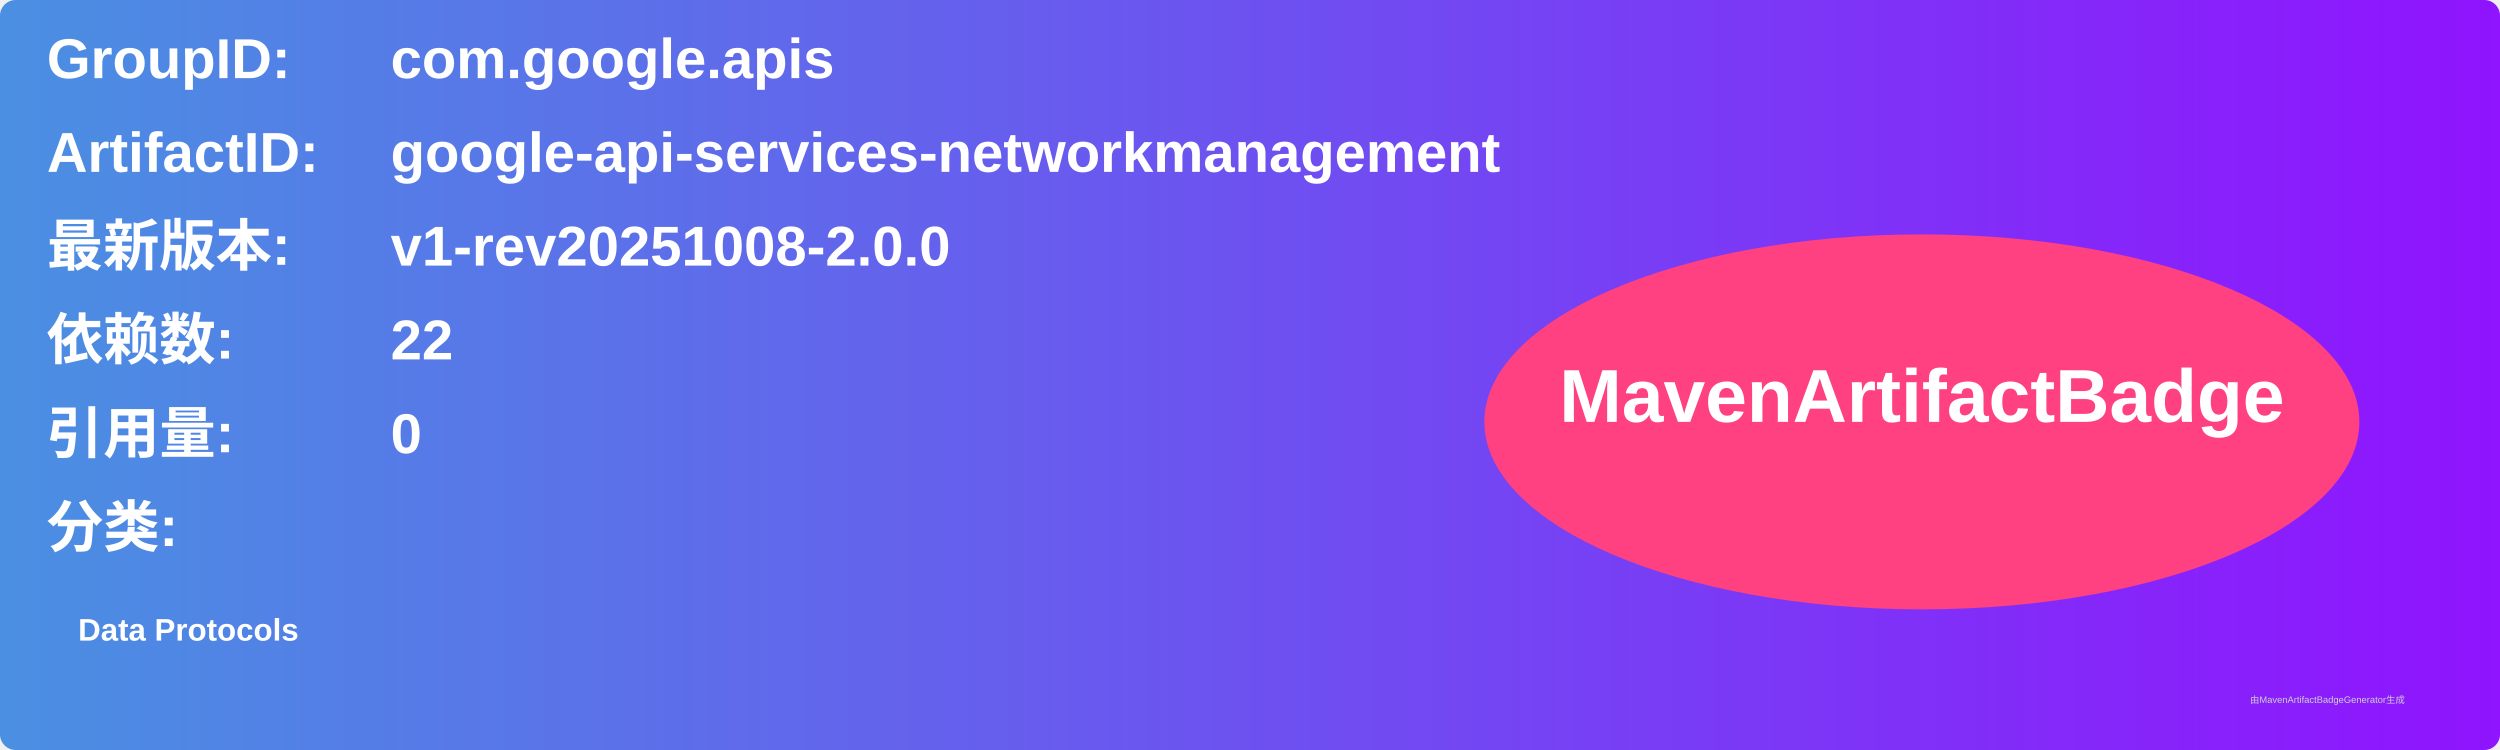
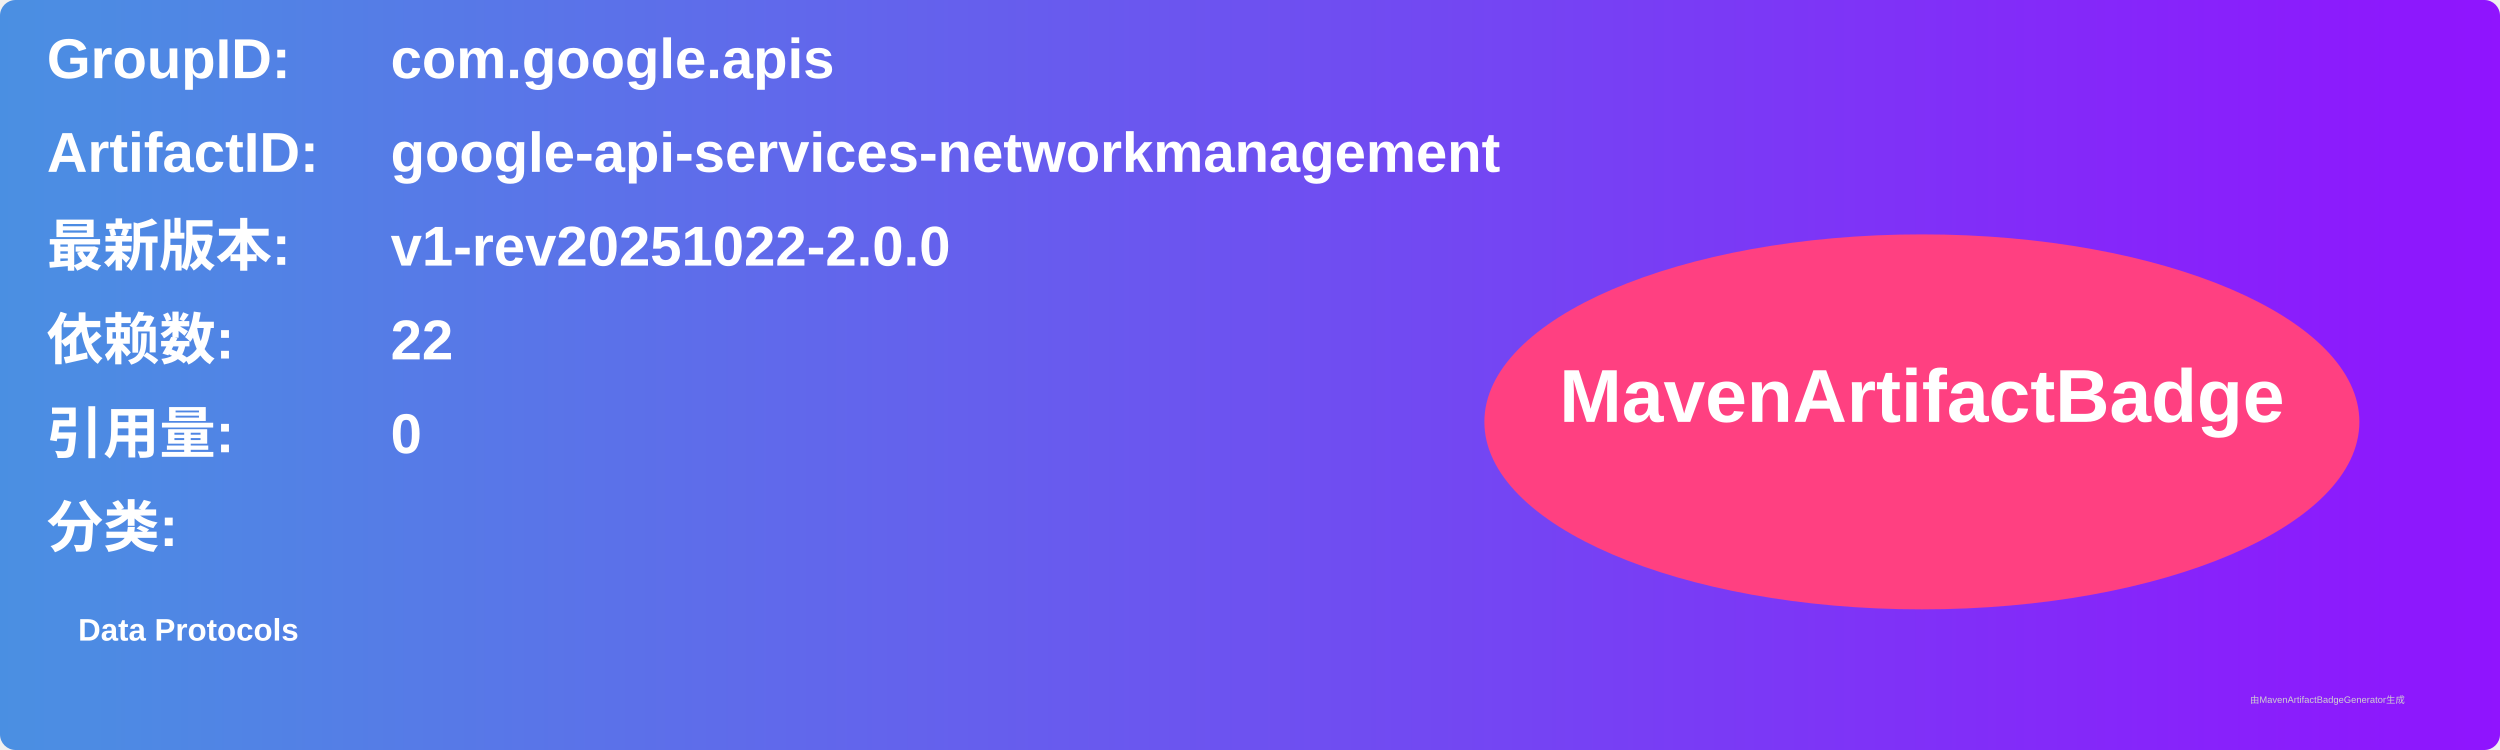
<svg xmlns="http://www.w3.org/2000/svg" width="800" height="240" viewBox="0 0 800 240">
  <linearGradient id="grad" x1="0%" y1="0%" x2="100%" y2="0%">
    <stop offset="0%" stop-color="#4a90e2" />
    <stop offset="100%" stop-color="#9013fe" />
  </linearGradient>
  <rect width="100%" height="100%" rx="5" ry="5" fill="url(#grad)" />
  <g transform="translate(15, 15)">
    <text x="0" y="10" font-family="Arial" font-size="18" fill="white" font-weight="bold" width="260">GroupID:</text>
    <text x="110" y="10" font-family="Arial" font-size="18" fill="white" font-weight="bold" width="460">com.google.apis</text>
    <text x="0" y="40" font-family="Arial" font-size="18" fill="white" font-weight="bold" width="260">ArtifactID:</text>
    <text x="110" y="40" font-family="Arial" font-size="18" fill="white" font-weight="bold" width="460">google-api-services-networkmanagement</text>
    <text x="0" y="70" font-family="Arial" font-size="18" fill="white" font-weight="bold">最新版本:</text>
    <text x="110" y="70" font-family="Arial" font-size="18" fill="white" font-weight="bold">
-       <tspan font-weight="bold">v1-rev20251008-2.0.0</tspan>
+       <tspan font-weight="bold">v1-rev20251022-2.0.0</tspan>
    </text>
    <text x="0" y="100" font-family="Arial" font-size="18" fill="white" font-weight="bold">依赖数: </text>
    <text x="110" y="100" font-family="Arial" font-size="18" fill="white">
      <tspan font-weight="bold">22</tspan>
    </text>
    <text x="0" y="130" font-family="Arial" font-size="18" fill="white" font-weight="bold">引用量: </text>
    <text x="110" y="130" font-family="Arial" font-size="18" fill="white">
      <tspan font-weight="bold">0</tspan>
    </text>
    <text x="0" y="160" font-family="Arial" font-size="18" fill="white" font-weight="bold">分类:</text>
    <text x="10" y="190" font-family="Arial" font-size="10" fill="white">
      <tspan font-weight="bold">Data Protocols</tspan>
    </text>
    <ellipse cx="600" cy="120" rx="140" ry="60" fill="#ff4081" />
    <text x="600" y="120" text-anchor="middle" font-family="Arial" font-size="24" fill="white" font-weight="bold">MavenArtifactBadge</text>
  </g>
  <text x="720" y="225" font-family="Arial" font-size="3" fill="#d0d0d0">由MavenArtifactBadgeGenerator生成</text>
</svg>
